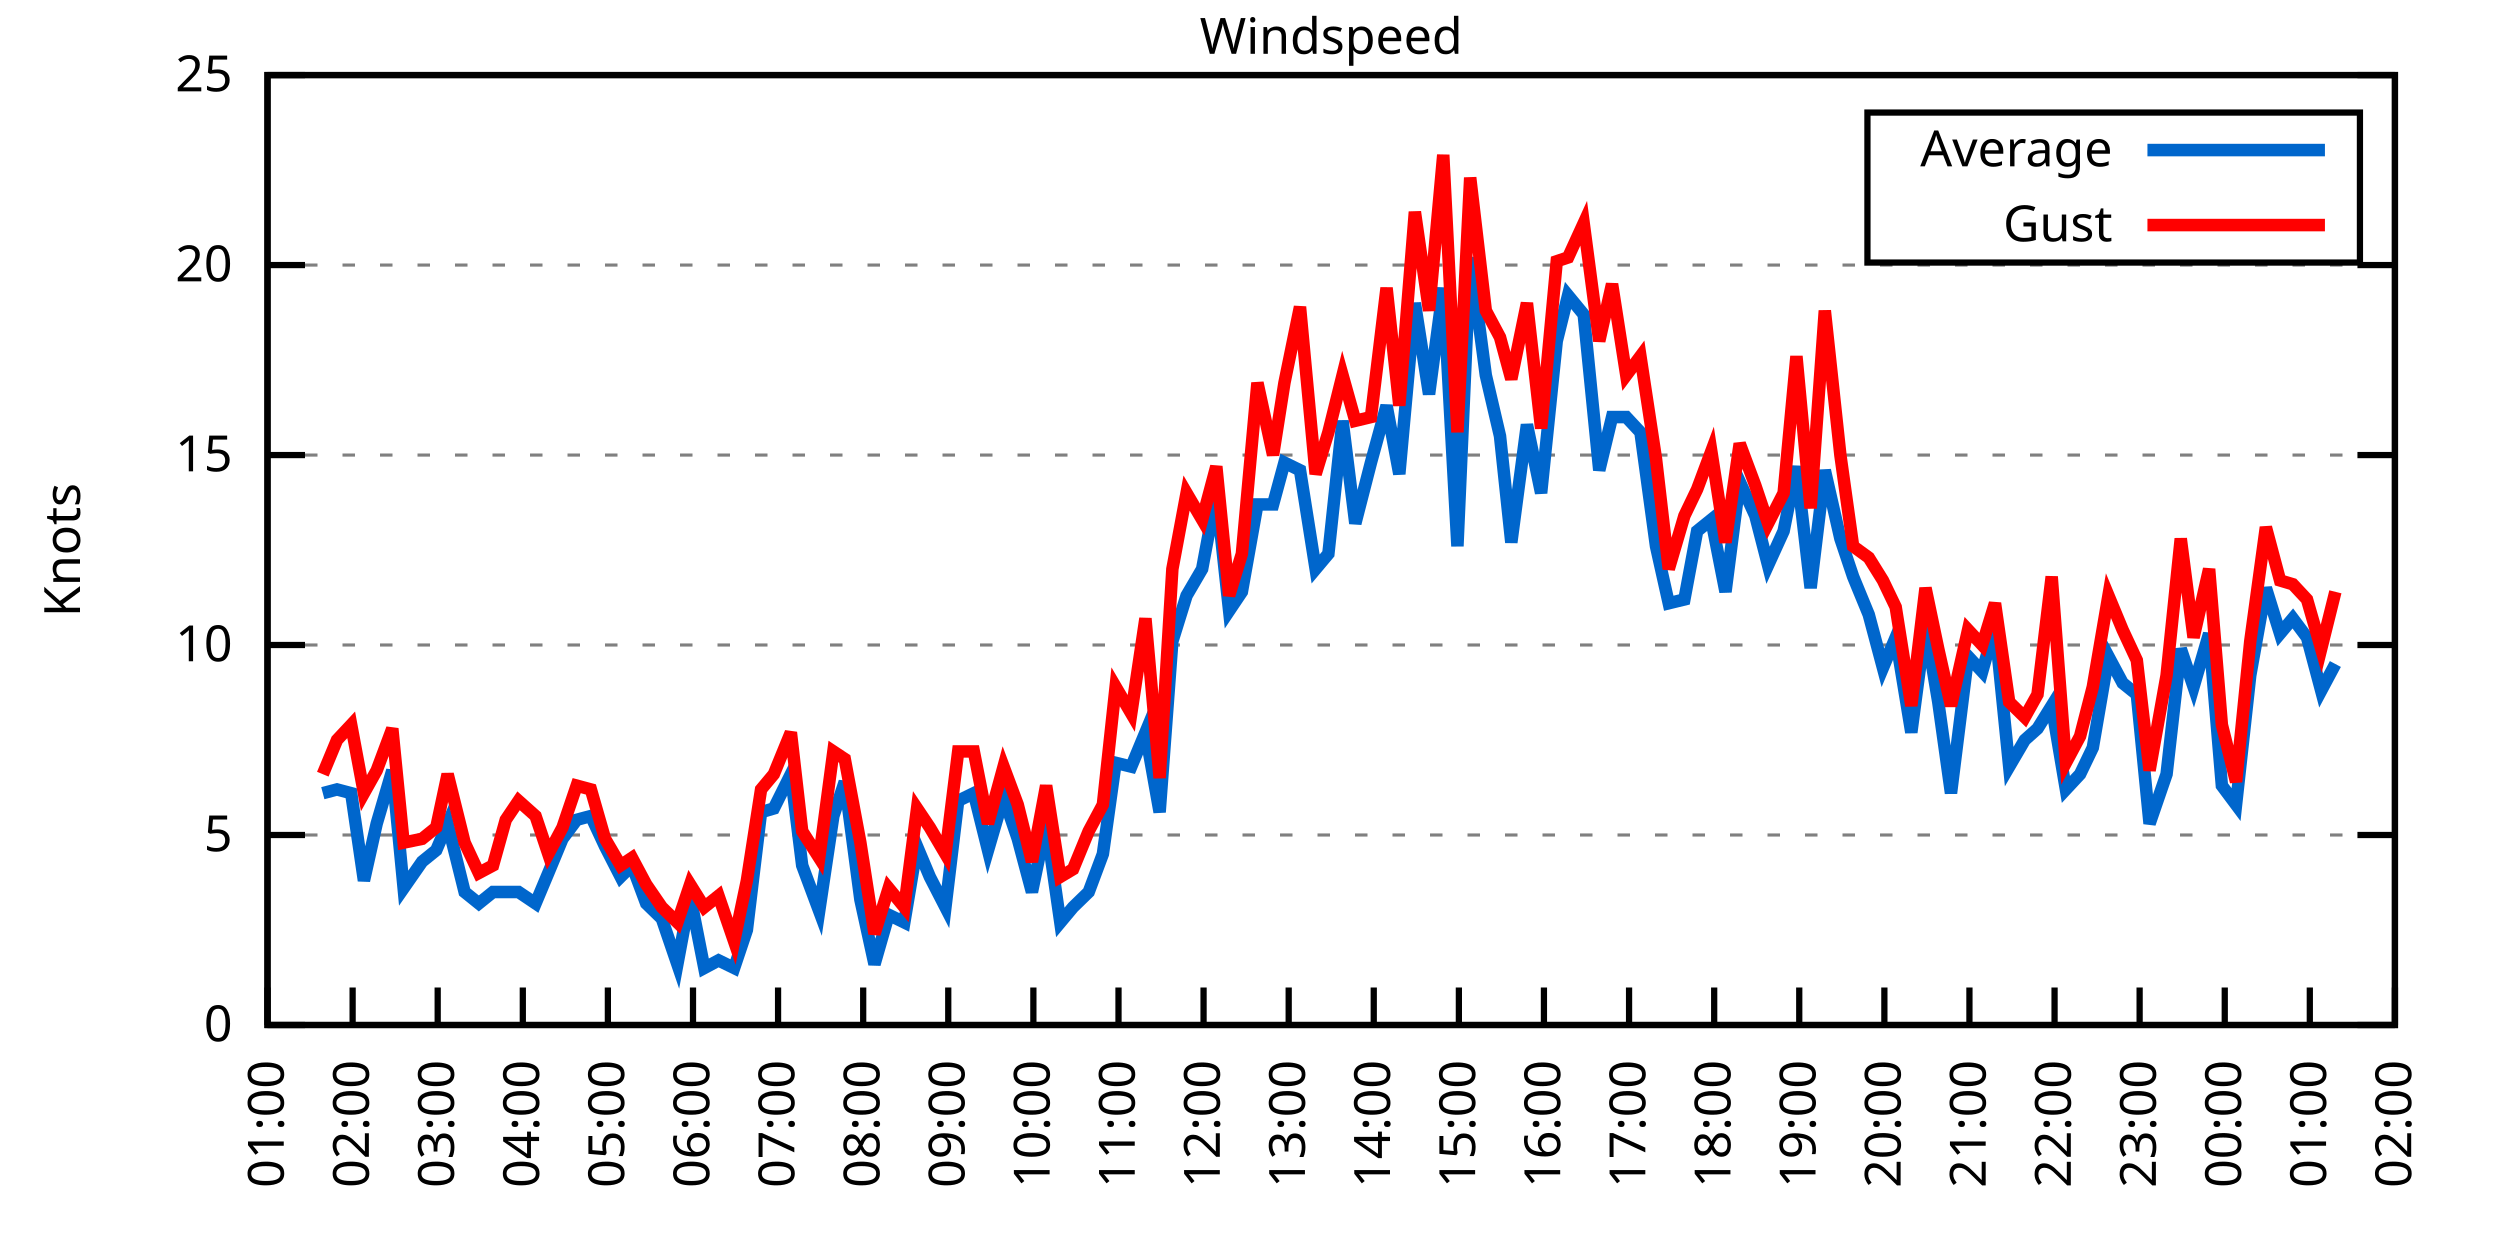
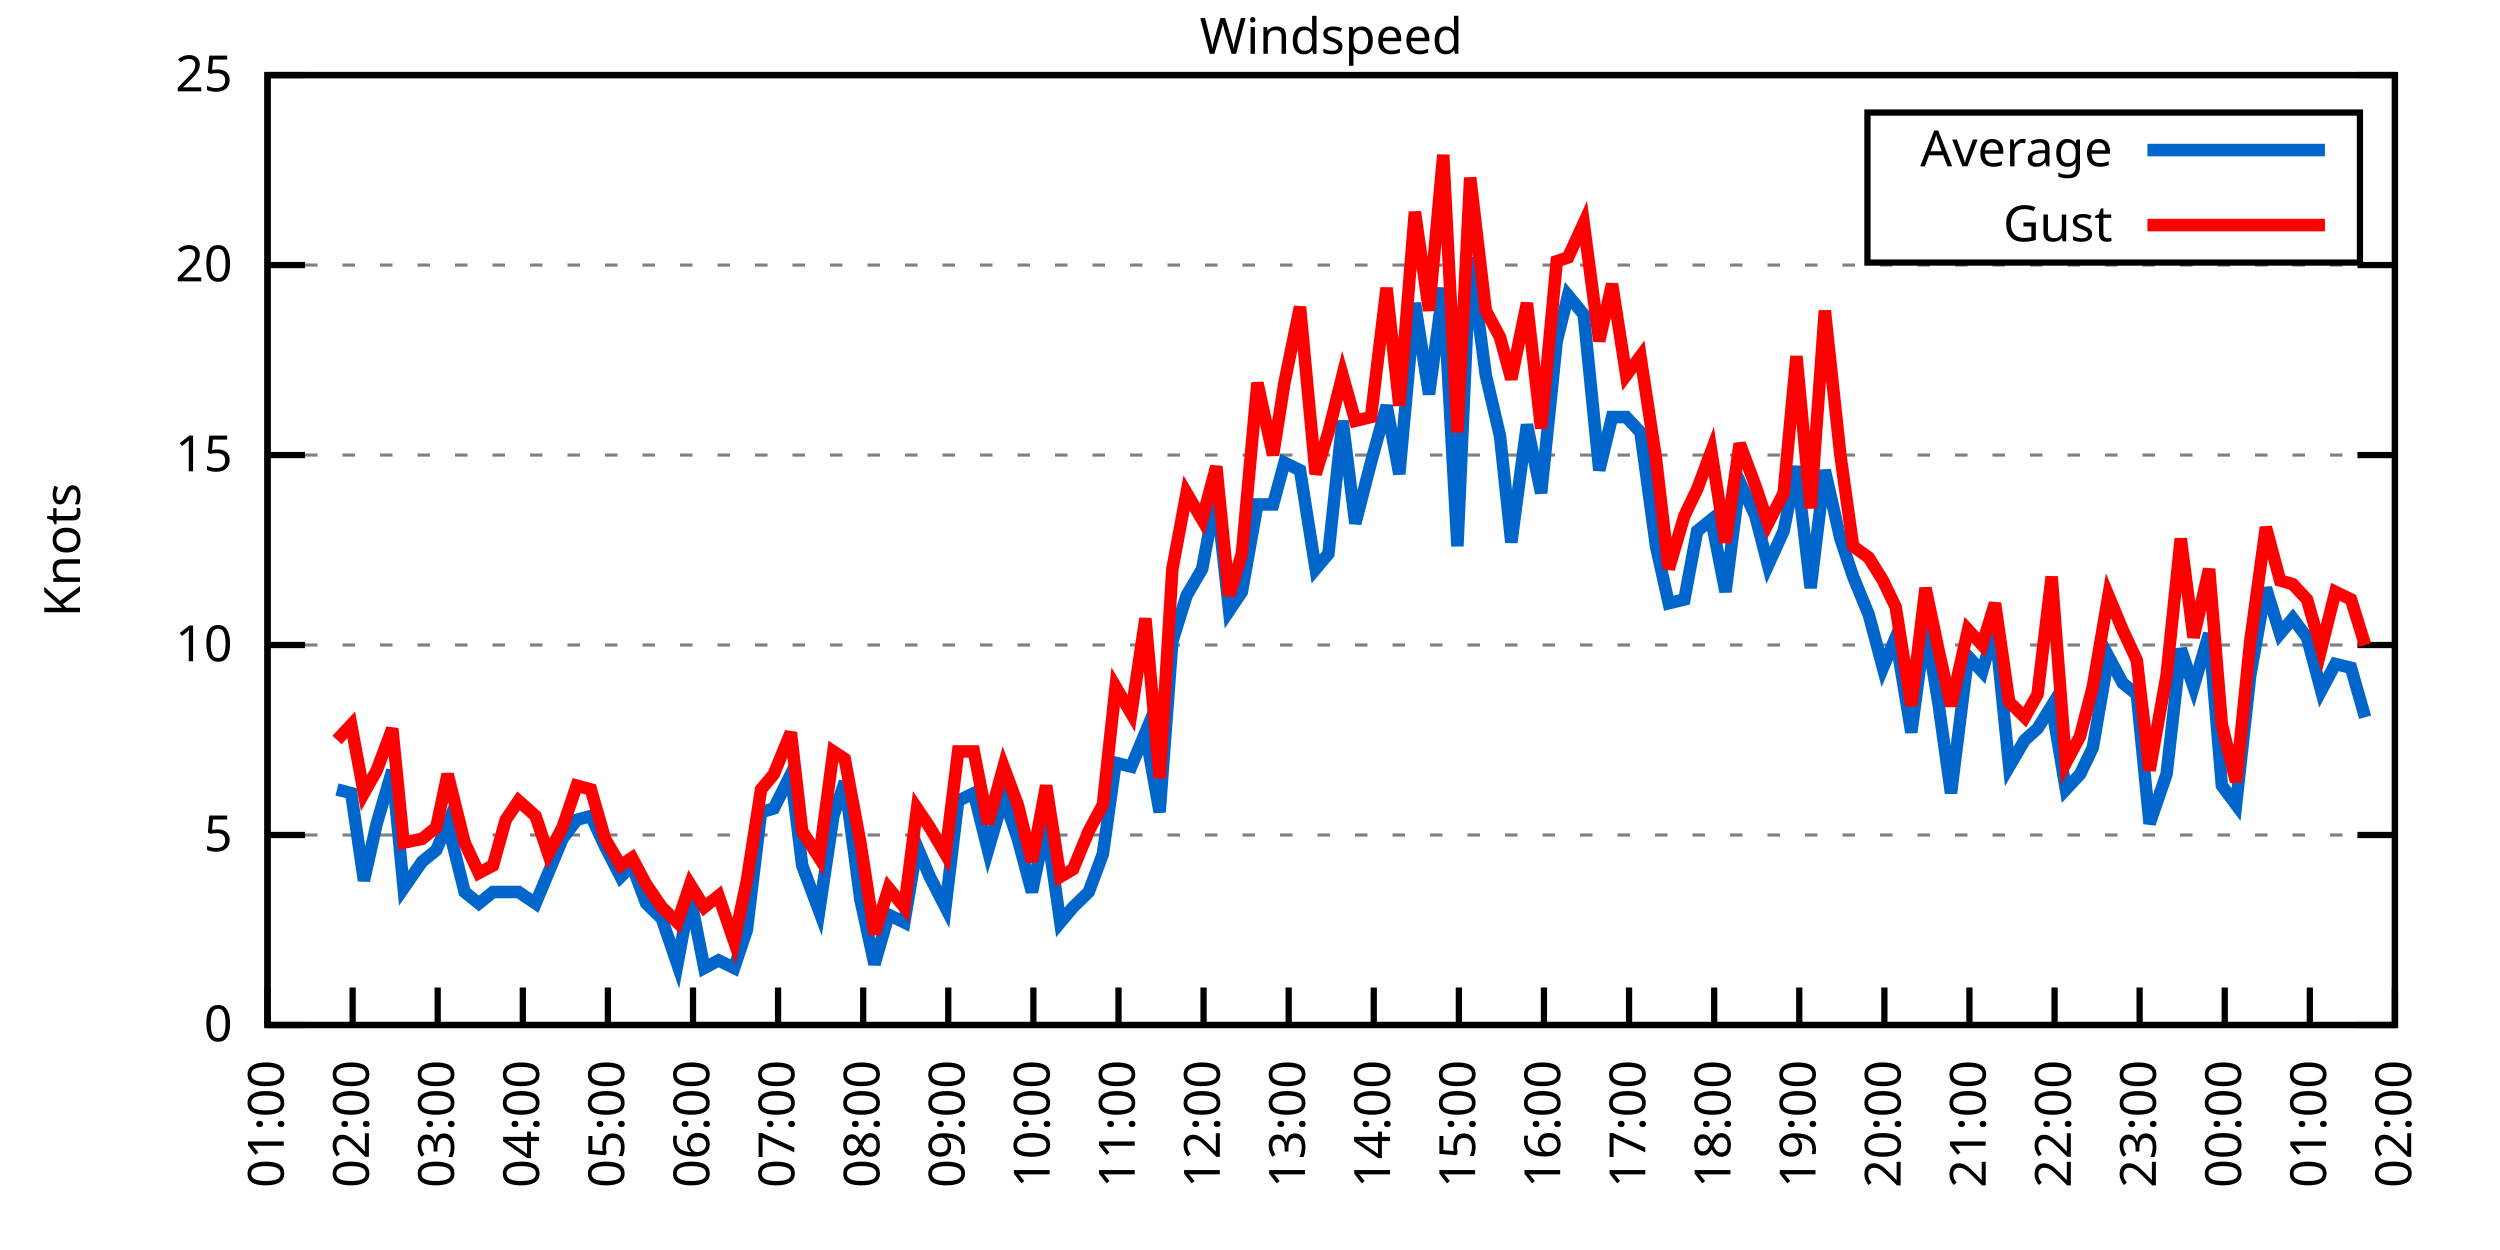
<svg xmlns="http://www.w3.org/2000/svg" xmlns:xlink="http://www.w3.org/1999/xlink" width="400" height="200" viewBox="0 0 400 200">
  <g id="gnuplot_canvas">
    <rect x="0" y="0" width="400" height="200" fill="none" />
    <defs>
      <circle id="gpDot" r="0.5" stroke-width="0.5" stroke="currentColor" />
      <path id="gpPt0" stroke-width="0.333" stroke="currentColor" d="M-1,0 h2 M0,-1 v2" />
      <path id="gpPt1" stroke-width="0.333" stroke="currentColor" d="M-1,-1 L1,1 M1,-1 L-1,1" />
      <path id="gpPt2" stroke-width="0.333" stroke="currentColor" d="M-1,0 L1,0 M0,-1 L0,1 M-1,-1 L1,1 M-1,1 L1,-1" />
      <rect id="gpPt3" stroke-width="0.333" stroke="currentColor" x="-1" y="-1" width="2" height="2" />
      <rect id="gpPt4" stroke-width="0.333" stroke="currentColor" fill="currentColor" x="-1" y="-1" width="2" height="2" />
      <circle id="gpPt5" stroke-width="0.333" stroke="currentColor" cx="0" cy="0" r="1" />
      <use xlink:href="#gpPt5" id="gpPt6" fill="currentColor" stroke="none" />
      <path id="gpPt7" stroke-width="0.333" stroke="currentColor" d="M0,-1.33 L-1.33,0.67 L1.33,0.67 z" />
      <use xlink:href="#gpPt7" id="gpPt8" fill="currentColor" stroke="none" />
      <use xlink:href="#gpPt7" id="gpPt9" stroke="currentColor" transform="rotate(180)" />
      <use xlink:href="#gpPt9" id="gpPt10" fill="currentColor" stroke="none" />
      <use xlink:href="#gpPt3" id="gpPt11" stroke="currentColor" transform="rotate(45)" />
      <use xlink:href="#gpPt11" id="gpPt12" fill="currentColor" stroke="none" />
      <path id="gpPt13" stroke-width="0.333" stroke="currentColor" d="M0,1.330 L1.265,0.411 L0.782,-1.067 L-0.782,-1.076 L-1.265,0.411 z" />
      <use xlink:href="#gpPt13" id="gpPt14" fill="currentColor" stroke="none" />
      <filter id="textbox" filterUnits="objectBoundingBox" x="0" y="0" height="1" width="1">
        <feFlood flood-color="white" flood-opacity="1" result="bgnd" />
        <feComposite in="SourceGraphic" in2="bgnd" operator="atop" />
      </filter>
      <filter id="greybox" filterUnits="objectBoundingBox" x="0" y="0" height="1" width="1">
        <feFlood flood-color="lightgrey" flood-opacity="1" result="grey" />
        <feComposite in="SourceGraphic" in2="grey" operator="atop" />
      </filter>
    </defs>
    <g fill="none" color="white" stroke="currentColor" stroke-width="1.00" stroke-linecap="butt" stroke-linejoin="miter">
</g>
    <g fill="none" color="black" stroke="currentColor" stroke-width="1.00" stroke-linecap="butt" stroke-linejoin="miter">
      <g stroke="none" shape-rendering="crispEdges">
        <polygon fill="rgb(255, 255, 255)" points="42.80,164.00 383.18,164.00 383.18,12.02 42.80,12.02 " />
      </g>
    </g>
    <g fill="none" color="black" stroke="currentColor" stroke-width="1.00" stroke-linecap="butt" stroke-linejoin="miter">
</g>
    <g fill="none" color="black" stroke="black" stroke-width="0.50" stroke-linecap="butt" stroke-linejoin="miter">
</g>
    <g fill="none" color="gray" stroke="currentColor" stroke-width="0.50" stroke-linecap="butt" stroke-linejoin="miter">
      <path stroke="gray" stroke-dasharray="2,4" class="gridline" d="M42.80,164.00 L383.19,164.00  " />
    </g>
    <g fill="none" color="gray" stroke="gray" stroke-width="1.00" stroke-linecap="butt" stroke-linejoin="miter">
</g>
    <g fill="none" color="black" stroke="currentColor" stroke-width="1.00" stroke-linecap="butt" stroke-linejoin="miter">
      <path stroke="black" d="M42.80,164.00 L48.80,164.00 M383.19,164.00 L377.19,164.00  " />
      <g transform="translate(37.20,166.60)" stroke="none" fill="black" font-family="Sans" font-size="8.00" text-anchor="end">
        <text>
          <tspan font-family="Sans"> 0</tspan>
        </text>
      </g>
    </g>
    <g fill="none" color="black" stroke="currentColor" stroke-width="1.00" stroke-linecap="butt" stroke-linejoin="miter">
</g>
    <g fill="none" color="black" stroke="black" stroke-width="0.50" stroke-linecap="butt" stroke-linejoin="miter">
</g>
    <g fill="none" color="gray" stroke="currentColor" stroke-width="0.50" stroke-linecap="butt" stroke-linejoin="miter">
      <path stroke="gray" stroke-dasharray="2,4" class="gridline" d="M42.80,133.60 L383.19,133.60  " />
    </g>
    <g fill="none" color="gray" stroke="gray" stroke-width="1.00" stroke-linecap="butt" stroke-linejoin="miter">
</g>
    <g fill="none" color="black" stroke="currentColor" stroke-width="1.00" stroke-linecap="butt" stroke-linejoin="miter">
      <path stroke="black" d="M42.80,133.60 L48.80,133.60 M383.19,133.60 L377.19,133.60  " />
      <g transform="translate(37.20,136.20)" stroke="none" fill="black" font-family="Sans" font-size="8.00" text-anchor="end">
        <text>
          <tspan font-family="Sans"> 5</tspan>
        </text>
      </g>
    </g>
    <g fill="none" color="black" stroke="currentColor" stroke-width="1.00" stroke-linecap="butt" stroke-linejoin="miter">
</g>
    <g fill="none" color="black" stroke="black" stroke-width="0.50" stroke-linecap="butt" stroke-linejoin="miter">
</g>
    <g fill="none" color="gray" stroke="currentColor" stroke-width="0.50" stroke-linecap="butt" stroke-linejoin="miter">
      <path stroke="gray" stroke-dasharray="2,4" class="gridline" d="M42.80,103.20 L383.19,103.20  " />
    </g>
    <g fill="none" color="gray" stroke="gray" stroke-width="1.00" stroke-linecap="butt" stroke-linejoin="miter">
</g>
    <g fill="none" color="black" stroke="currentColor" stroke-width="1.00" stroke-linecap="butt" stroke-linejoin="miter">
      <path stroke="black" d="M42.80,103.20 L48.80,103.20 M383.19,103.20 L377.19,103.20  " />
      <g transform="translate(37.20,105.80)" stroke="none" fill="black" font-family="Sans" font-size="8.00" text-anchor="end">
        <text>
          <tspan font-family="Sans"> 10</tspan>
        </text>
      </g>
    </g>
    <g fill="none" color="black" stroke="currentColor" stroke-width="1.00" stroke-linecap="butt" stroke-linejoin="miter">
</g>
    <g fill="none" color="black" stroke="black" stroke-width="0.50" stroke-linecap="butt" stroke-linejoin="miter">
</g>
    <g fill="none" color="gray" stroke="currentColor" stroke-width="0.50" stroke-linecap="butt" stroke-linejoin="miter">
      <path stroke="gray" stroke-dasharray="2,4" class="gridline" d="M42.80,72.81 L383.19,72.81  " />
    </g>
    <g fill="none" color="gray" stroke="gray" stroke-width="1.00" stroke-linecap="butt" stroke-linejoin="miter">
</g>
    <g fill="none" color="black" stroke="currentColor" stroke-width="1.00" stroke-linecap="butt" stroke-linejoin="miter">
      <path stroke="black" d="M42.80,72.81 L48.80,72.81 M383.19,72.81 L377.19,72.81  " />
      <g transform="translate(37.20,75.41)" stroke="none" fill="black" font-family="Sans" font-size="8.00" text-anchor="end">
        <text>
          <tspan font-family="Sans"> 15</tspan>
        </text>
      </g>
    </g>
    <g fill="none" color="black" stroke="currentColor" stroke-width="1.00" stroke-linecap="butt" stroke-linejoin="miter">
</g>
    <g fill="none" color="black" stroke="black" stroke-width="0.50" stroke-linecap="butt" stroke-linejoin="miter">
</g>
    <g fill="none" color="gray" stroke="currentColor" stroke-width="0.50" stroke-linecap="butt" stroke-linejoin="miter">
      <path stroke="gray" stroke-dasharray="2,4" class="gridline" d="M42.80,42.41 L383.19,42.41  " />
    </g>
    <g fill="none" color="gray" stroke="gray" stroke-width="1.00" stroke-linecap="butt" stroke-linejoin="miter">
</g>
    <g fill="none" color="black" stroke="currentColor" stroke-width="1.00" stroke-linecap="butt" stroke-linejoin="miter">
      <path stroke="black" d="M42.80,42.41 L48.80,42.41 M383.19,42.41 L377.19,42.41  " />
      <g transform="translate(37.20,45.01)" stroke="none" fill="black" font-family="Sans" font-size="8.00" text-anchor="end">
        <text>
          <tspan font-family="Sans"> 20</tspan>
        </text>
      </g>
    </g>
    <g fill="none" color="black" stroke="currentColor" stroke-width="1.00" stroke-linecap="butt" stroke-linejoin="miter">
</g>
    <g fill="none" color="black" stroke="black" stroke-width="0.50" stroke-linecap="butt" stroke-linejoin="miter">
</g>
    <g fill="none" color="gray" stroke="currentColor" stroke-width="0.50" stroke-linecap="butt" stroke-linejoin="miter">
      <path stroke="gray" stroke-dasharray="2,4" class="gridline" d="M42.80,12.01 L383.19,12.01  " />
    </g>
    <g fill="none" color="gray" stroke="gray" stroke-width="1.00" stroke-linecap="butt" stroke-linejoin="miter">
</g>
    <g fill="none" color="black" stroke="currentColor" stroke-width="1.00" stroke-linecap="butt" stroke-linejoin="miter">
      <path stroke="black" d="M42.80,12.01 L48.80,12.01 M383.19,12.01 L377.19,12.01  " />
      <g transform="translate(37.20,14.61)" stroke="none" fill="black" font-family="Sans" font-size="8.00" text-anchor="end">
        <text>
          <tspan font-family="Sans"> 25</tspan>
        </text>
      </g>
    </g>
    <g fill="none" color="black" stroke="currentColor" stroke-width="1.00" stroke-linecap="butt" stroke-linejoin="miter">
      <path stroke="black" d="M42.80,164.00 L42.80,158.00  " />
      <g transform="translate(45.40,169.60) rotate(270.00)" stroke="none" fill="black" font-family="Sans" font-size="8.00" text-anchor="end">
        <text>
          <tspan font-family="Sans">01:00</tspan>
        </text>
      </g>
    </g>
    <g fill="none" color="black" stroke="currentColor" stroke-width="1.00" stroke-linecap="butt" stroke-linejoin="miter">
      <path stroke="black" d="M56.42,164.00 L56.42,158.00  " />
      <g transform="translate(59.02,169.60) rotate(270.00)" stroke="none" fill="black" font-family="Sans" font-size="8.00" text-anchor="end">
        <text>
          <tspan font-family="Sans">02:00</tspan>
        </text>
      </g>
    </g>
    <g fill="none" color="black" stroke="currentColor" stroke-width="1.00" stroke-linecap="butt" stroke-linejoin="miter">
      <path stroke="black" d="M70.03,164.00 L70.03,158.00  " />
      <g transform="translate(72.63,169.60) rotate(270.00)" stroke="none" fill="black" font-family="Sans" font-size="8.00" text-anchor="end">
        <text>
          <tspan font-family="Sans">03:00</tspan>
        </text>
      </g>
    </g>
    <g fill="none" color="black" stroke="currentColor" stroke-width="1.00" stroke-linecap="butt" stroke-linejoin="miter">
      <path stroke="black" d="M83.65,164.00 L83.65,158.00  " />
      <g transform="translate(86.25,169.60) rotate(270.00)" stroke="none" fill="black" font-family="Sans" font-size="8.00" text-anchor="end">
        <text>
          <tspan font-family="Sans">04:00</tspan>
        </text>
      </g>
    </g>
    <g fill="none" color="black" stroke="currentColor" stroke-width="1.00" stroke-linecap="butt" stroke-linejoin="miter">
      <path stroke="black" d="M97.26,164.00 L97.26,158.00  " />
      <g transform="translate(99.86,169.60) rotate(270.00)" stroke="none" fill="black" font-family="Sans" font-size="8.00" text-anchor="end">
        <text>
          <tspan font-family="Sans">05:00</tspan>
        </text>
      </g>
    </g>
    <g fill="none" color="black" stroke="currentColor" stroke-width="1.00" stroke-linecap="butt" stroke-linejoin="miter">
      <path stroke="black" d="M110.88,164.00 L110.88,158.00  " />
      <g transform="translate(113.48,169.60) rotate(270.00)" stroke="none" fill="black" font-family="Sans" font-size="8.00" text-anchor="end">
        <text>
          <tspan font-family="Sans">06:00</tspan>
        </text>
      </g>
    </g>
    <g fill="none" color="black" stroke="currentColor" stroke-width="1.00" stroke-linecap="butt" stroke-linejoin="miter">
      <path stroke="black" d="M124.49,164.00 L124.49,158.00  " />
      <g transform="translate(127.09,169.60) rotate(270.00)" stroke="none" fill="black" font-family="Sans" font-size="8.00" text-anchor="end">
        <text>
          <tspan font-family="Sans">07:00</tspan>
        </text>
      </g>
    </g>
    <g fill="none" color="black" stroke="currentColor" stroke-width="1.00" stroke-linecap="butt" stroke-linejoin="miter">
      <path stroke="black" d="M138.11,164.00 L138.11,158.00  " />
      <g transform="translate(140.71,169.60) rotate(270.00)" stroke="none" fill="black" font-family="Sans" font-size="8.00" text-anchor="end">
        <text>
          <tspan font-family="Sans">08:00</tspan>
        </text>
      </g>
    </g>
    <g fill="none" color="black" stroke="currentColor" stroke-width="1.00" stroke-linecap="butt" stroke-linejoin="miter">
      <path stroke="black" d="M151.72,164.00 L151.72,158.00  " />
      <g transform="translate(154.32,169.60) rotate(270.00)" stroke="none" fill="black" font-family="Sans" font-size="8.00" text-anchor="end">
        <text>
          <tspan font-family="Sans">09:00</tspan>
        </text>
      </g>
    </g>
    <g fill="none" color="black" stroke="currentColor" stroke-width="1.00" stroke-linecap="butt" stroke-linejoin="miter">
      <path stroke="black" d="M165.34,164.00 L165.34,158.00  " />
      <g transform="translate(167.94,169.60) rotate(270.00)" stroke="none" fill="black" font-family="Sans" font-size="8.00" text-anchor="end">
        <text>
          <tspan font-family="Sans">10:00</tspan>
        </text>
      </g>
    </g>
    <g fill="none" color="black" stroke="currentColor" stroke-width="1.00" stroke-linecap="butt" stroke-linejoin="miter">
      <path stroke="black" d="M178.96,164.00 L178.96,158.00  " />
      <g transform="translate(181.56,169.60) rotate(270.00)" stroke="none" fill="black" font-family="Sans" font-size="8.00" text-anchor="end">
        <text>
          <tspan font-family="Sans">11:00</tspan>
        </text>
      </g>
    </g>
    <g fill="none" color="black" stroke="currentColor" stroke-width="1.00" stroke-linecap="butt" stroke-linejoin="miter">
      <path stroke="black" d="M192.57,164.00 L192.57,158.00  " />
      <g transform="translate(195.17,169.60) rotate(270.00)" stroke="none" fill="black" font-family="Sans" font-size="8.00" text-anchor="end">
        <text>
          <tspan font-family="Sans">12:00</tspan>
        </text>
      </g>
    </g>
    <g fill="none" color="black" stroke="currentColor" stroke-width="1.00" stroke-linecap="butt" stroke-linejoin="miter">
      <path stroke="black" d="M206.19,164.00 L206.19,158.00  " />
      <g transform="translate(208.79,169.60) rotate(270.00)" stroke="none" fill="black" font-family="Sans" font-size="8.00" text-anchor="end">
        <text>
          <tspan font-family="Sans">13:00</tspan>
        </text>
      </g>
    </g>
    <g fill="none" color="black" stroke="currentColor" stroke-width="1.00" stroke-linecap="butt" stroke-linejoin="miter">
      <path stroke="black" d="M219.80,164.00 L219.80,158.00  " />
      <g transform="translate(222.40,169.60) rotate(270.00)" stroke="none" fill="black" font-family="Sans" font-size="8.00" text-anchor="end">
        <text>
          <tspan font-family="Sans">14:00</tspan>
        </text>
      </g>
    </g>
    <g fill="none" color="black" stroke="currentColor" stroke-width="1.00" stroke-linecap="butt" stroke-linejoin="miter">
      <path stroke="black" d="M233.42,164.00 L233.42,158.00  " />
      <g transform="translate(236.02,169.60) rotate(270.00)" stroke="none" fill="black" font-family="Sans" font-size="8.00" text-anchor="end">
        <text>
          <tspan font-family="Sans">15:00</tspan>
        </text>
      </g>
    </g>
    <g fill="none" color="black" stroke="currentColor" stroke-width="1.00" stroke-linecap="butt" stroke-linejoin="miter">
      <path stroke="black" d="M247.03,164.00 L247.03,158.00  " />
      <g transform="translate(249.63,169.60) rotate(270.00)" stroke="none" fill="black" font-family="Sans" font-size="8.00" text-anchor="end">
        <text>
          <tspan font-family="Sans">16:00</tspan>
        </text>
      </g>
    </g>
    <g fill="none" color="black" stroke="currentColor" stroke-width="1.00" stroke-linecap="butt" stroke-linejoin="miter">
      <path stroke="black" d="M260.65,164.00 L260.65,158.00  " />
      <g transform="translate(263.25,169.60) rotate(270.00)" stroke="none" fill="black" font-family="Sans" font-size="8.00" text-anchor="end">
        <text>
          <tspan font-family="Sans">17:00</tspan>
        </text>
      </g>
    </g>
    <g fill="none" color="black" stroke="currentColor" stroke-width="1.00" stroke-linecap="butt" stroke-linejoin="miter">
      <path stroke="black" d="M274.27,164.00 L274.27,158.00  " />
      <g transform="translate(276.87,169.60) rotate(270.00)" stroke="none" fill="black" font-family="Sans" font-size="8.00" text-anchor="end">
        <text>
          <tspan font-family="Sans">18:00</tspan>
        </text>
      </g>
    </g>
    <g fill="none" color="black" stroke="currentColor" stroke-width="1.00" stroke-linecap="butt" stroke-linejoin="miter">
      <path stroke="black" d="M287.88,164.00 L287.88,158.00  " />
      <g transform="translate(290.48,169.60) rotate(270.00)" stroke="none" fill="black" font-family="Sans" font-size="8.00" text-anchor="end">
        <text>
          <tspan font-family="Sans">19:00</tspan>
        </text>
      </g>
    </g>
    <g fill="none" color="black" stroke="currentColor" stroke-width="1.00" stroke-linecap="butt" stroke-linejoin="miter">
      <path stroke="black" d="M301.50,164.00 L301.50,158.00  " />
      <g transform="translate(304.10,169.60) rotate(270.00)" stroke="none" fill="black" font-family="Sans" font-size="8.00" text-anchor="end">
        <text>
          <tspan font-family="Sans">20:00</tspan>
        </text>
      </g>
    </g>
    <g fill="none" color="black" stroke="currentColor" stroke-width="1.00" stroke-linecap="butt" stroke-linejoin="miter">
      <path stroke="black" d="M315.11,164.00 L315.11,158.00  " />
      <g transform="translate(317.71,169.60) rotate(270.00)" stroke="none" fill="black" font-family="Sans" font-size="8.00" text-anchor="end">
        <text>
          <tspan font-family="Sans">21:00</tspan>
        </text>
      </g>
    </g>
    <g fill="none" color="black" stroke="currentColor" stroke-width="1.00" stroke-linecap="butt" stroke-linejoin="miter">
      <path stroke="black" d="M328.73,164.00 L328.73,158.00  " />
      <g transform="translate(331.33,169.60) rotate(270.00)" stroke="none" fill="black" font-family="Sans" font-size="8.00" text-anchor="end">
        <text>
          <tspan font-family="Sans">22:00</tspan>
        </text>
      </g>
    </g>
    <g fill="none" color="black" stroke="currentColor" stroke-width="1.00" stroke-linecap="butt" stroke-linejoin="miter">
      <path stroke="black" d="M342.34,164.00 L342.34,158.00  " />
      <g transform="translate(344.94,169.60) rotate(270.00)" stroke="none" fill="black" font-family="Sans" font-size="8.00" text-anchor="end">
        <text>
          <tspan font-family="Sans">23:00</tspan>
        </text>
      </g>
    </g>
    <g fill="none" color="black" stroke="currentColor" stroke-width="1.00" stroke-linecap="butt" stroke-linejoin="miter">
      <path stroke="black" d="M355.96,164.00 L355.96,158.00  " />
      <g transform="translate(358.56,169.60) rotate(270.00)" stroke="none" fill="black" font-family="Sans" font-size="8.00" text-anchor="end">
        <text>
          <tspan font-family="Sans">00:00</tspan>
        </text>
      </g>
    </g>
    <g fill="none" color="black" stroke="currentColor" stroke-width="1.00" stroke-linecap="butt" stroke-linejoin="miter">
      <path stroke="black" d="M369.57,164.00 L369.57,158.00  " />
      <g transform="translate(372.17,169.60) rotate(270.00)" stroke="none" fill="black" font-family="Sans" font-size="8.00" text-anchor="end">
        <text>
          <tspan font-family="Sans">01:00</tspan>
        </text>
      </g>
    </g>
    <g fill="none" color="black" stroke="currentColor" stroke-width="1.00" stroke-linecap="butt" stroke-linejoin="miter">
      <path stroke="black" d="M383.19,164.00 L383.19,158.00  " />
      <g transform="translate(385.79,169.60) rotate(270.00)" stroke="none" fill="black" font-family="Sans" font-size="8.00" text-anchor="end">
        <text>
          <tspan font-family="Sans">02:00</tspan>
        </text>
      </g>
    </g>
    <g fill="none" color="black" stroke="currentColor" stroke-width="1.00" stroke-linecap="butt" stroke-linejoin="miter">
</g>
    <g fill="none" color="black" stroke="currentColor" stroke-width="1.00" stroke-linecap="butt" stroke-linejoin="miter">
      <path stroke="black" d="M42.80,12.01 L42.80,164.00 L383.19,164.00 L383.19,12.01 L42.80,12.01 Z  " />
    </g>
    <g fill="none" color="black" stroke="currentColor" stroke-width="1.00" stroke-linecap="butt" stroke-linejoin="miter">
</g>
    <g fill="none" color="black" stroke="currentColor" stroke-width="1.00" stroke-linecap="butt" stroke-linejoin="miter">
      <path stroke="black" d="M298.79,42.01 L298.79,18.01 L377.59,18.01 L377.59,42.01 L298.79,42.01 Z  " />
    </g>
    <g id="Windspeed_plot_1">
      <g fill="none" color="white" stroke="black" stroke-width="2.00" stroke-linecap="butt" stroke-linejoin="miter">
</g>
      <g fill="none" color="black" stroke="currentColor" stroke-width="2.00" stroke-linecap="butt" stroke-linejoin="miter">
        <g transform="translate(337.99,26.61)" stroke="none" fill="black" font-family="Sans" font-size="8.00" text-anchor="end">
          <text>
            <tspan font-family="Sans">Average</tspan>
          </text>
        </g>
      </g>
      <g fill="none" color="black" stroke="currentColor" stroke-width="2.00" stroke-linecap="butt" stroke-linejoin="miter">
-         <path stroke="rgb(  0, 102, 204)" d="M343.59,24.01 L371.99,24.01 M51.65,126.91 L53.92,126.31 L56.19,126.91 L58.23,140.90 L60.27,131.78 L62.77,123.27   L64.58,142.11 L67.54,137.86 L69.80,136.03 L71.62,131.78 L74.34,142.72 L76.61,144.55 L78.88,142.72 L80.92,142.72   L82.97,142.72 L85.69,144.55 L87.73,139.68 L90.00,134.21 L92.27,131.17 L94.54,130.56 L96.81,135.43 L99.30,140.29   L101.12,138.47 L103.39,144.55 L105.89,146.98 L108.38,154.27 L110.42,143.33 L112.69,154.88 L114.96,153.66 L117.46,154.88   L119.50,148.80 L121.77,129.95 L123.81,129.35 L126.54,123.87 L128.35,138.47 L131.07,145.76 L133.34,130.56 L135.16,125.09   L137.66,143.94 L139.92,154.27 L142.19,146.37 L144.69,147.59 L146.73,135.43 L148.77,140.29 L151.27,145.15 L153.31,128.13   L155.81,126.91 L158.08,136.03 L160.57,127.52 L162.84,134.21 L165.11,142.72 L167.38,131.78 L169.65,147.59 L171.69,145.15   L174.19,142.72 L176.46,136.64 L178.50,122.05 L181.00,122.66 L183.27,117.19 L185.54,129.95 L187.58,102.60 L189.85,95.30   L192.34,91.04 L194.61,78.89 L196.66,97.73 L198.70,94.69 L201.19,80.71 L203.69,80.71 L205.51,74.02 L208.00,75.24   L210.50,91.04 L212.54,88.61 L214.81,67.33 L216.85,83.75 L219.35,74.02 L221.85,64.90 L223.89,75.85 L226.38,48.49   L228.65,63.08 L230.92,46.06 L233.19,87.40 L235.23,41.19 L237.73,60.04 L240.00,69.77 L241.81,86.79 L244.31,67.94   L246.58,78.89 L249.08,54.57 L250.89,47.27 L253.39,50.31 L255.88,75.24 L257.93,66.73 L260.20,66.73 L262.47,69.16   L264.96,87.40 L267.00,96.52 L269.50,95.91 L271.54,84.97 L273.81,83.14 L276.08,94.69 L278.35,77.06 L280.85,82.53   L282.89,90.44 L285.38,84.97 L287.43,74.63 L289.70,94.08 L291.97,75.24 L294.46,86.18 L296.50,92.26 L299.00,98.34   L301.27,106.85 L303.31,101.99 L305.81,117.19 L308.08,100.16 L310.12,112.32 L312.16,126.91 L314.89,105.03 L317.15,107.46   L319.20,100.16 L321.47,122.66 L323.96,118.40 L326.00,116.58 L328.27,112.93 L330.54,126.31 L332.81,123.87 L334.85,119.62   L337.35,105.03 L339.62,109.28 L341.89,111.11 L343.93,131.78 L346.65,123.87 L348.92,103.81 L350.97,109.89 L353.46,101.38   L355.50,125.70 L357.77,128.74 L360.04,108.07 L362.54,94.08 L364.81,101.38 L366.85,98.95 L369.12,101.99 L371.39,110.50   L373.66,106.24  " />
+         <path stroke="rgb(  0, 102, 204)" d="M343.59,24.01 L371.99,24.01 M53.92,126.31 L56.19,126.91 L58.23,140.90 L60.27,131.78 L62.77,123.27 L64.58,142.11   L67.54,137.86 L69.80,136.03 L71.62,131.78 L74.34,142.72 L76.61,144.55 L78.88,142.72 L80.92,142.72 L82.97,142.72   L85.69,144.55 L87.73,139.68 L90.00,134.21 L92.27,131.17 L94.54,130.56 L96.81,135.43 L99.30,140.29 L101.12,138.47   L103.39,144.55 L105.89,146.98 L108.38,154.27 L110.42,143.33 L112.69,154.88 L114.96,153.66 L117.46,154.88 L119.50,148.80   L121.77,129.95 L123.81,129.35 L126.54,123.87 L128.35,138.47 L131.07,145.76 L133.34,130.56 L135.16,125.09 L137.66,143.94   L139.92,154.27 L142.19,146.37 L144.69,147.59 L146.73,135.43 L148.77,140.29 L151.27,145.15 L153.31,128.13 L155.81,126.91   L158.08,136.03 L160.57,127.52 L162.84,134.21 L165.11,142.72 L167.38,131.78 L169.65,147.59 L171.69,145.15 L174.19,142.72   L176.46,136.64 L178.50,122.05 L181.00,122.66 L183.27,117.19 L185.54,129.95 L187.58,102.60 L189.85,95.30 L192.34,91.04   L194.61,78.89 L196.66,97.73 L198.70,94.69 L201.19,80.71 L203.69,80.71 L205.51,74.02 L208.00,75.24 L210.50,91.04   L212.54,88.61 L214.81,67.33 L216.85,83.75 L219.35,74.02 L221.85,64.90 L223.89,75.85 L226.38,48.49 L228.65,63.08   L230.92,46.06 L233.19,87.40 L235.23,41.19 L237.73,60.04 L240.00,69.77 L241.81,86.79 L244.31,67.94 L246.58,78.89   L249.08,54.57 L250.89,47.27 L253.39,50.31 L255.88,75.24 L257.93,66.73 L260.20,66.73 L262.47,69.16 L264.96,87.40   L267.00,96.52 L269.50,95.91 L271.54,84.97 L273.81,83.14 L276.08,94.69 L278.35,77.06 L280.85,82.53 L282.89,90.44   L285.38,84.97 L287.43,74.63 L289.70,94.08 L291.97,75.24 L294.46,86.18 L296.50,92.26 L299.00,98.34 L301.27,106.85   L303.31,101.99 L305.81,117.19 L308.08,100.16 L310.12,112.32 L312.16,126.91 L314.89,105.03 L317.15,107.46 L319.20,100.16   L321.47,122.66 L323.96,118.40 L326.00,116.58 L328.27,112.93 L330.54,126.31 L332.81,123.87 L334.85,119.62 L337.35,105.03   L339.62,109.28 L341.89,111.11 L343.93,131.78 L346.65,123.87 L348.92,103.81 L350.97,109.89 L353.46,101.38 L355.50,125.70   L357.77,128.74 L360.04,108.07 L362.54,94.08 L364.81,101.38 L366.85,98.95 L369.12,101.99 L371.39,110.50 L373.66,106.24   L376.16,106.85 L378.42,114.76  " />
      </g>
    </g>
    <g id="Windspeed_plot_2">
      <g fill="none" color="black" stroke="currentColor" stroke-width="2.00" stroke-linecap="butt" stroke-linejoin="miter">
        <g transform="translate(337.99,38.61)" stroke="none" fill="black" font-family="Sans" font-size="8.00" text-anchor="end">
          <text>
            <tspan font-family="Sans">Gust</tspan>
          </text>
        </g>
      </g>
      <g fill="none" color="black" stroke="currentColor" stroke-width="2.00" stroke-linecap="butt" stroke-linejoin="miter">
-         <path stroke="rgb(255,   0,   0)" d="M343.59,36.01 L371.99,36.01 M51.65,123.87 L53.92,118.40 L56.19,115.97 L58.23,126.91 L60.27,123.27 L62.77,116.58   L64.58,134.82 L67.54,134.21 L69.80,132.39 L71.62,123.87 L74.34,134.82 L76.61,139.68 L78.88,138.47 L80.92,131.17   L82.97,128.13 L85.69,130.56 L87.73,136.64 L90.00,132.39 L92.27,125.70 L94.54,126.31 L96.81,134.21 L99.30,138.47   L101.12,137.25 L103.39,141.51 L105.89,145.15 L108.38,147.59 L110.42,141.51 L112.69,145.15 L114.96,143.33 L117.46,150.62   L119.50,140.90 L121.77,126.31 L123.81,123.87 L126.54,117.19 L128.35,132.99 L131.07,137.25 L133.34,120.23 L135.16,121.44   L137.66,134.82 L139.92,149.41 L142.19,142.11 L144.69,145.15 L146.73,129.35 L148.77,132.39 L151.27,136.64 L153.31,120.23   L155.81,120.23 L158.08,131.78 L160.57,122.66 L162.84,128.74 L165.11,137.86 L167.38,125.70 L169.65,140.29 L171.69,139.07   L174.19,132.99 L176.46,128.74 L178.50,109.89 L181.00,114.15 L183.27,98.95 L185.54,124.48 L187.58,91.04 L189.85,78.89   L192.34,83.14 L194.61,74.63 L196.66,95.30 L198.70,88.61 L201.19,61.25 L203.69,72.81 L205.51,61.25 L208.00,49.10   L210.50,75.85 L212.54,69.16 L214.81,60.04 L216.85,67.33 L219.35,66.73 L221.85,46.06 L223.89,64.90 L226.38,33.90   L228.65,49.70 L230.92,24.78 L233.19,69.16 L235.23,28.42 L237.73,49.70 L240.00,53.96 L241.81,60.65 L244.31,48.49   L246.58,68.55 L249.08,41.80 L250.89,41.19 L253.39,35.72 L255.88,54.57 L257.93,45.45 L260.20,60.04 L262.47,57.00   L264.96,73.41 L267.00,91.04 L269.50,82.53 L271.54,78.28 L273.81,72.20 L276.08,86.79 L278.35,70.98 L280.85,77.67   L282.89,83.75 L285.38,78.89 L287.43,57.00 L289.70,81.32 L291.97,49.70 L294.46,72.81 L296.50,87.40 L299.00,89.22   L301.27,92.87 L303.31,97.12 L305.81,112.93 L308.08,94.08 L310.12,103.81 L312.16,112.93 L314.89,100.77 L317.15,103.20   L319.20,96.52 L321.47,112.32 L323.96,114.76 L326.00,111.11 L328.27,92.26 L330.54,122.05 L332.81,117.80 L334.85,109.89   L337.35,95.30 L339.62,100.77 L341.89,105.64 L343.93,123.27 L346.65,108.07 L348.92,86.18 L350.97,101.99 L353.46,91.04   L355.50,115.97 L357.77,125.09 L360.04,102.60 L362.54,84.36 L364.81,92.87 L366.85,93.48 L369.12,95.91 L371.39,103.81   L373.66,94.69  " />
+         <path stroke="rgb(255,   0,   0)" d="M343.59,36.01 L371.99,36.01 M53.92,118.40 L56.19,115.97 L58.23,126.91 L60.27,123.27 L62.77,116.58 L64.58,134.82   L67.54,134.21 L69.80,132.39 L71.62,123.87 L74.34,134.82 L76.61,139.68 L78.88,138.47 L80.92,131.17 L82.97,128.13   L85.69,130.56 L87.73,136.64 L90.00,132.39 L92.27,125.70 L94.54,126.31 L96.81,134.21 L99.30,138.47 L101.12,137.25   L103.39,141.51 L105.89,145.15 L108.38,147.59 L110.42,141.51 L112.69,145.15 L114.96,143.33 L117.46,150.62 L119.50,140.90   L121.77,126.31 L123.81,123.87 L126.54,117.19 L128.35,132.99 L131.07,137.25 L133.34,120.23 L135.16,121.44 L137.66,134.82   L139.92,149.41 L142.19,142.11 L144.69,145.15 L146.73,129.35 L148.77,132.39 L151.27,136.64 L153.31,120.23 L155.81,120.23   L158.08,131.78 L160.57,122.66 L162.84,128.74 L165.11,137.86 L167.38,125.70 L169.65,140.29 L171.69,139.07 L174.19,132.99   L176.46,128.74 L178.50,109.89 L181.00,114.15 L183.27,98.95 L185.54,124.48 L187.58,91.04 L189.85,78.89 L192.34,83.14   L194.61,74.63 L196.66,95.30 L198.70,88.61 L201.19,61.25 L203.69,72.81 L205.51,61.25 L208.00,49.10 L210.50,75.85   L212.54,69.16 L214.81,60.04 L216.85,67.33 L219.35,66.73 L221.85,46.06 L223.89,64.90 L226.38,33.90 L228.65,49.70   L230.92,24.78 L233.19,69.16 L235.23,28.42 L237.73,49.70 L240.00,53.96 L241.81,60.65 L244.31,48.49 L246.58,68.55   L249.08,41.80 L250.89,41.19 L253.39,35.72 L255.88,54.57 L257.93,45.45 L260.20,60.04 L262.47,57.00 L264.96,73.41   L267.00,91.04 L269.50,82.53 L271.54,78.28 L273.81,72.20 L276.08,86.79 L278.35,70.98 L280.85,77.67 L282.89,83.75   L285.38,78.89 L287.43,57.00 L289.70,81.32 L291.97,49.70 L294.46,72.81 L296.50,87.40 L299.00,89.22 L301.27,92.87   L303.31,97.12 L305.81,112.93 L308.08,94.08 L310.12,103.81 L312.16,112.93 L314.89,100.77 L317.15,103.20 L319.20,96.52   L321.47,112.32 L323.96,114.76 L326.00,111.11 L328.27,92.26 L330.54,122.05 L332.81,117.80 L334.85,109.89 L337.35,95.30   L339.62,100.77 L341.89,105.64 L343.93,123.27 L346.65,108.07 L348.92,86.18 L350.97,101.99 L353.46,91.04 L355.50,115.97   L357.77,125.09 L360.04,102.60 L362.54,84.36 L364.81,92.87 L366.85,93.48 L369.12,95.91 L371.39,103.81 L373.66,94.69   L376.16,95.91 L378.42,103.20  " />
      </g>
    </g>
    <g fill="none" color="black" stroke="currentColor" stroke-width="2.00" stroke-linecap="butt" stroke-linejoin="miter">
</g>
    <g fill="none" color="black" stroke="black" stroke-width="1.00" stroke-linecap="butt" stroke-linejoin="miter">
</g>
    <g fill="none" color="black" stroke="currentColor" stroke-width="1.00" stroke-linecap="butt" stroke-linejoin="miter">
      <path stroke="black" d="M42.80,12.01 L42.80,164.00 L383.19,164.00 L383.19,12.01 L42.80,12.01 Z  " />
      <g transform="translate(12.80,88.01) rotate(270.00)" stroke="none" fill="black" font-family="Sans" font-size="8.00" text-anchor="middle">
        <text>
          <tspan font-family="Sans">Knots</tspan>
        </text>
      </g>
    </g>
    <g fill="none" color="black" stroke="currentColor" stroke-width="1.00" stroke-linecap="butt" stroke-linejoin="miter">
</g>
    <g fill="none" color="black" stroke="currentColor" stroke-width="1.00" stroke-linecap="butt" stroke-linejoin="miter">
      <g transform="translate(212.99,8.61)" stroke="none" fill="black" font-family="Sans" font-size="8.00" text-anchor="middle">
        <text>
          <tspan font-family="Sans">Windspeed</tspan>
        </text>
      </g>
    </g>
    <g fill="none" color="black" stroke="currentColor" stroke-width="1.00" stroke-linecap="butt" stroke-linejoin="miter">
</g>
  </g>
</svg>
